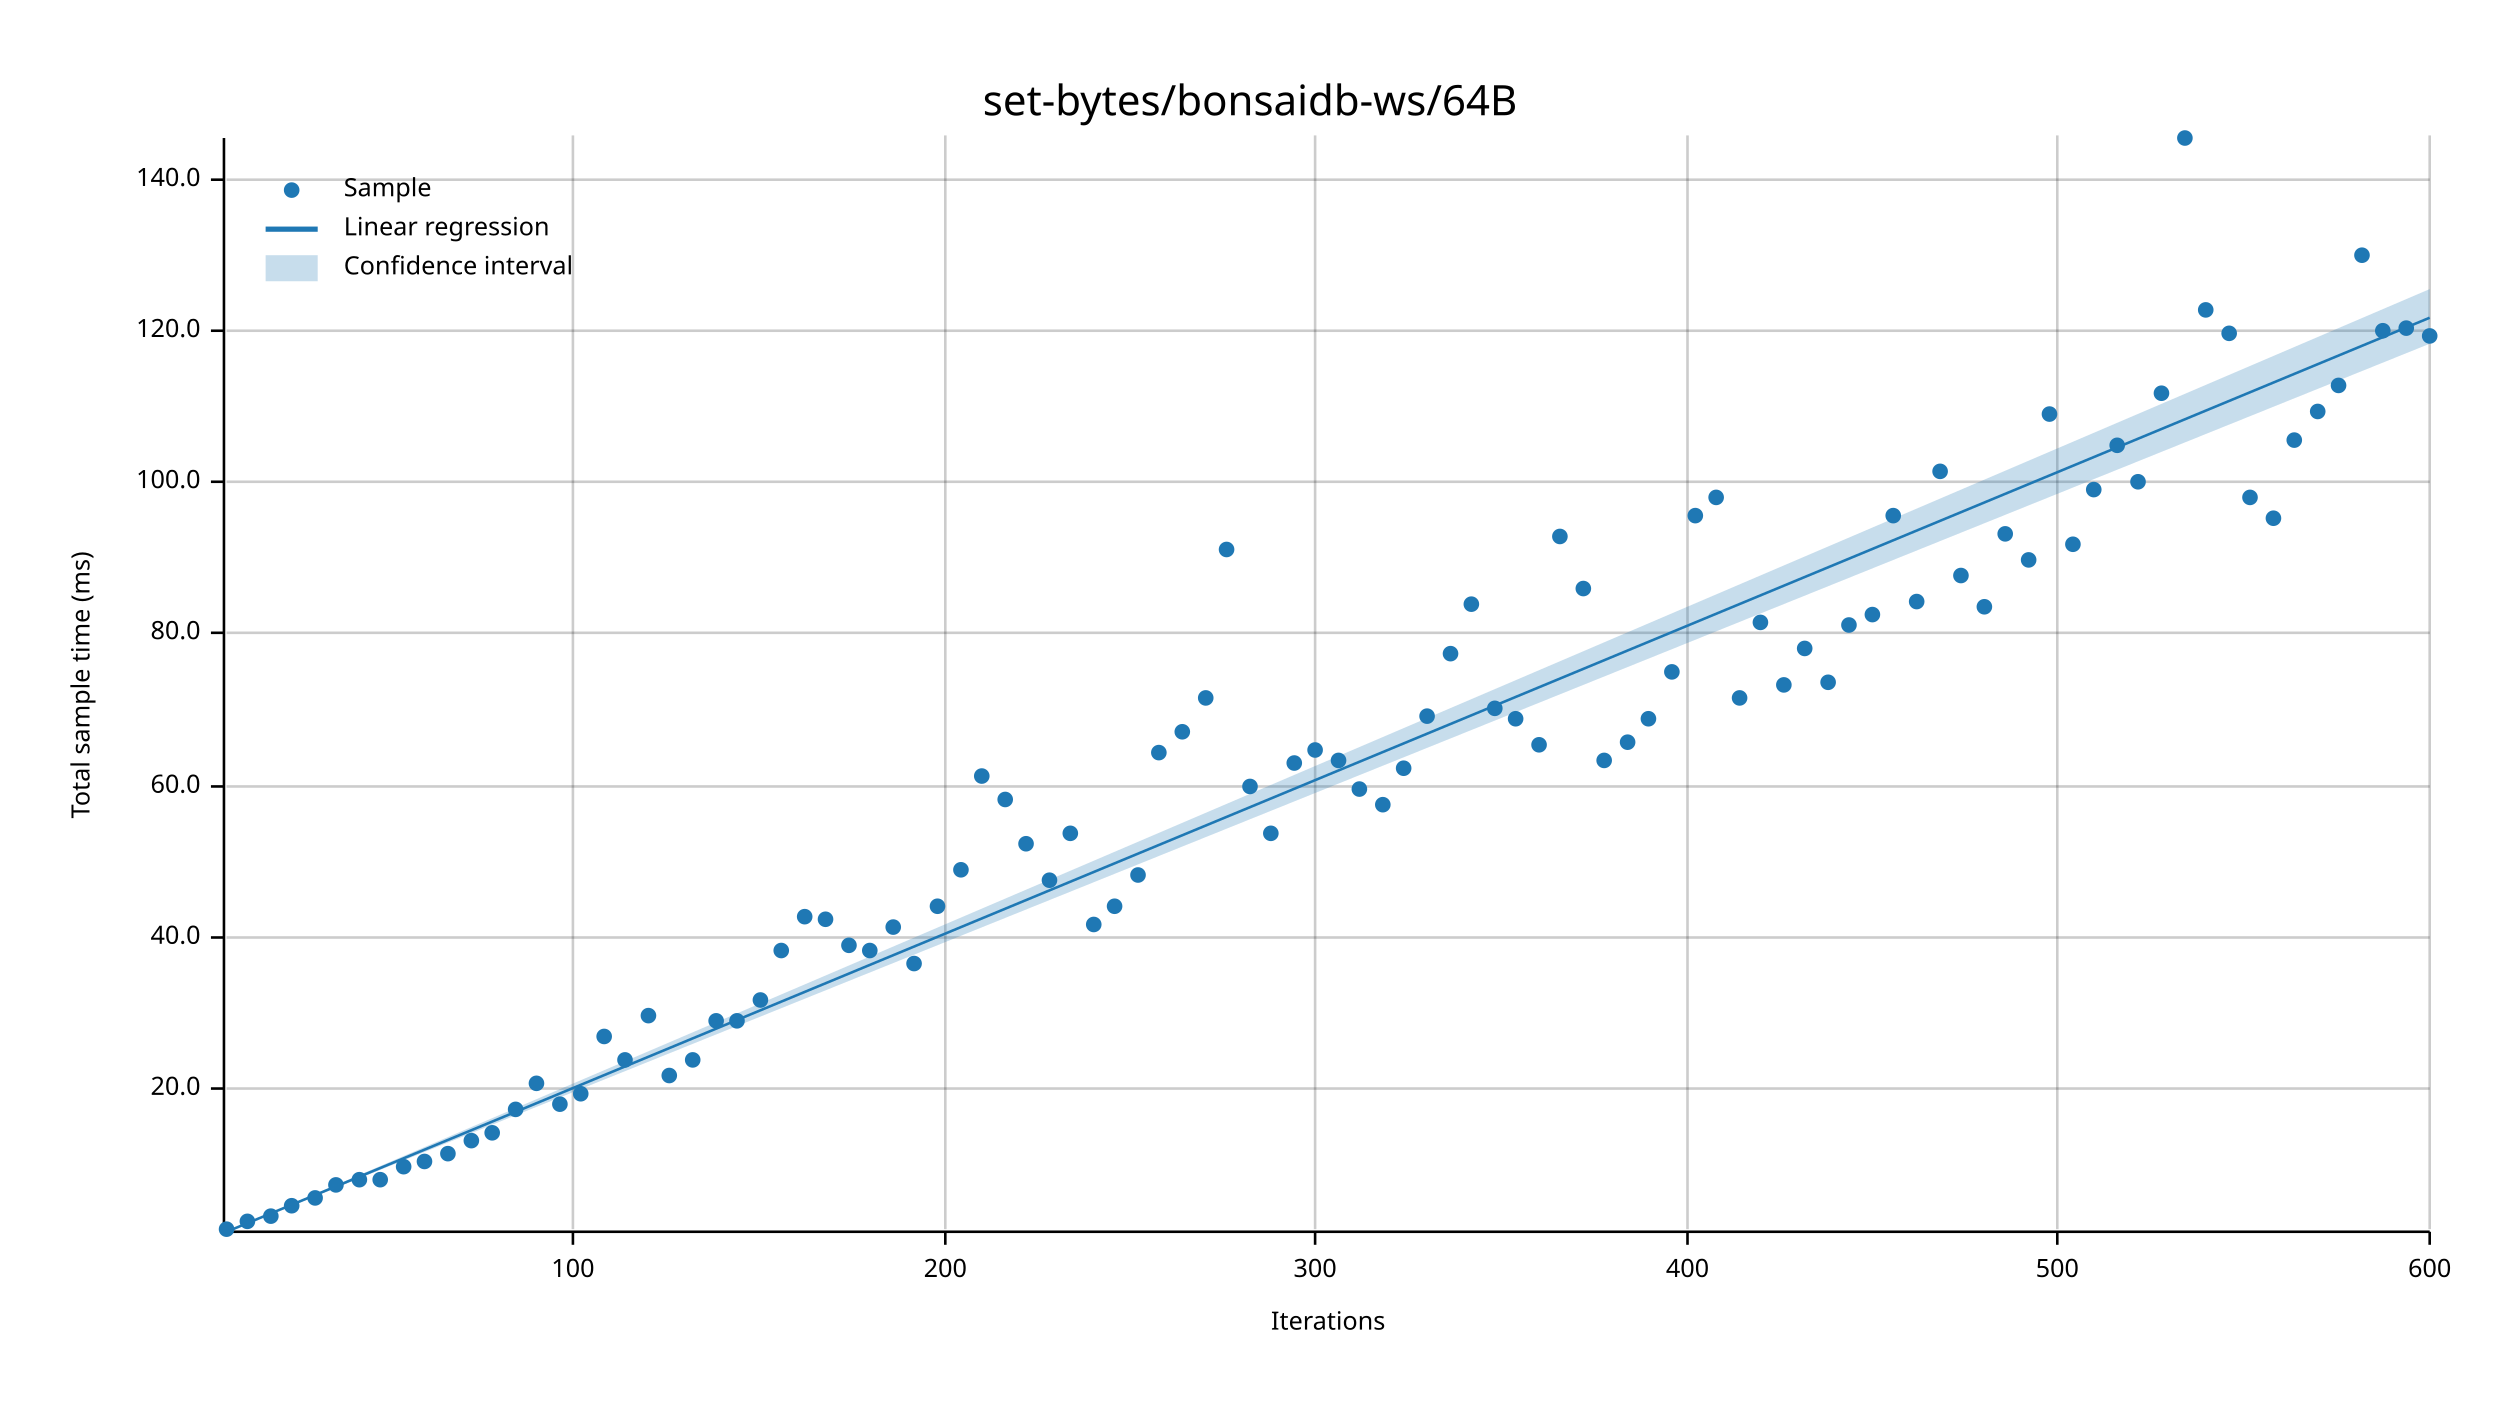
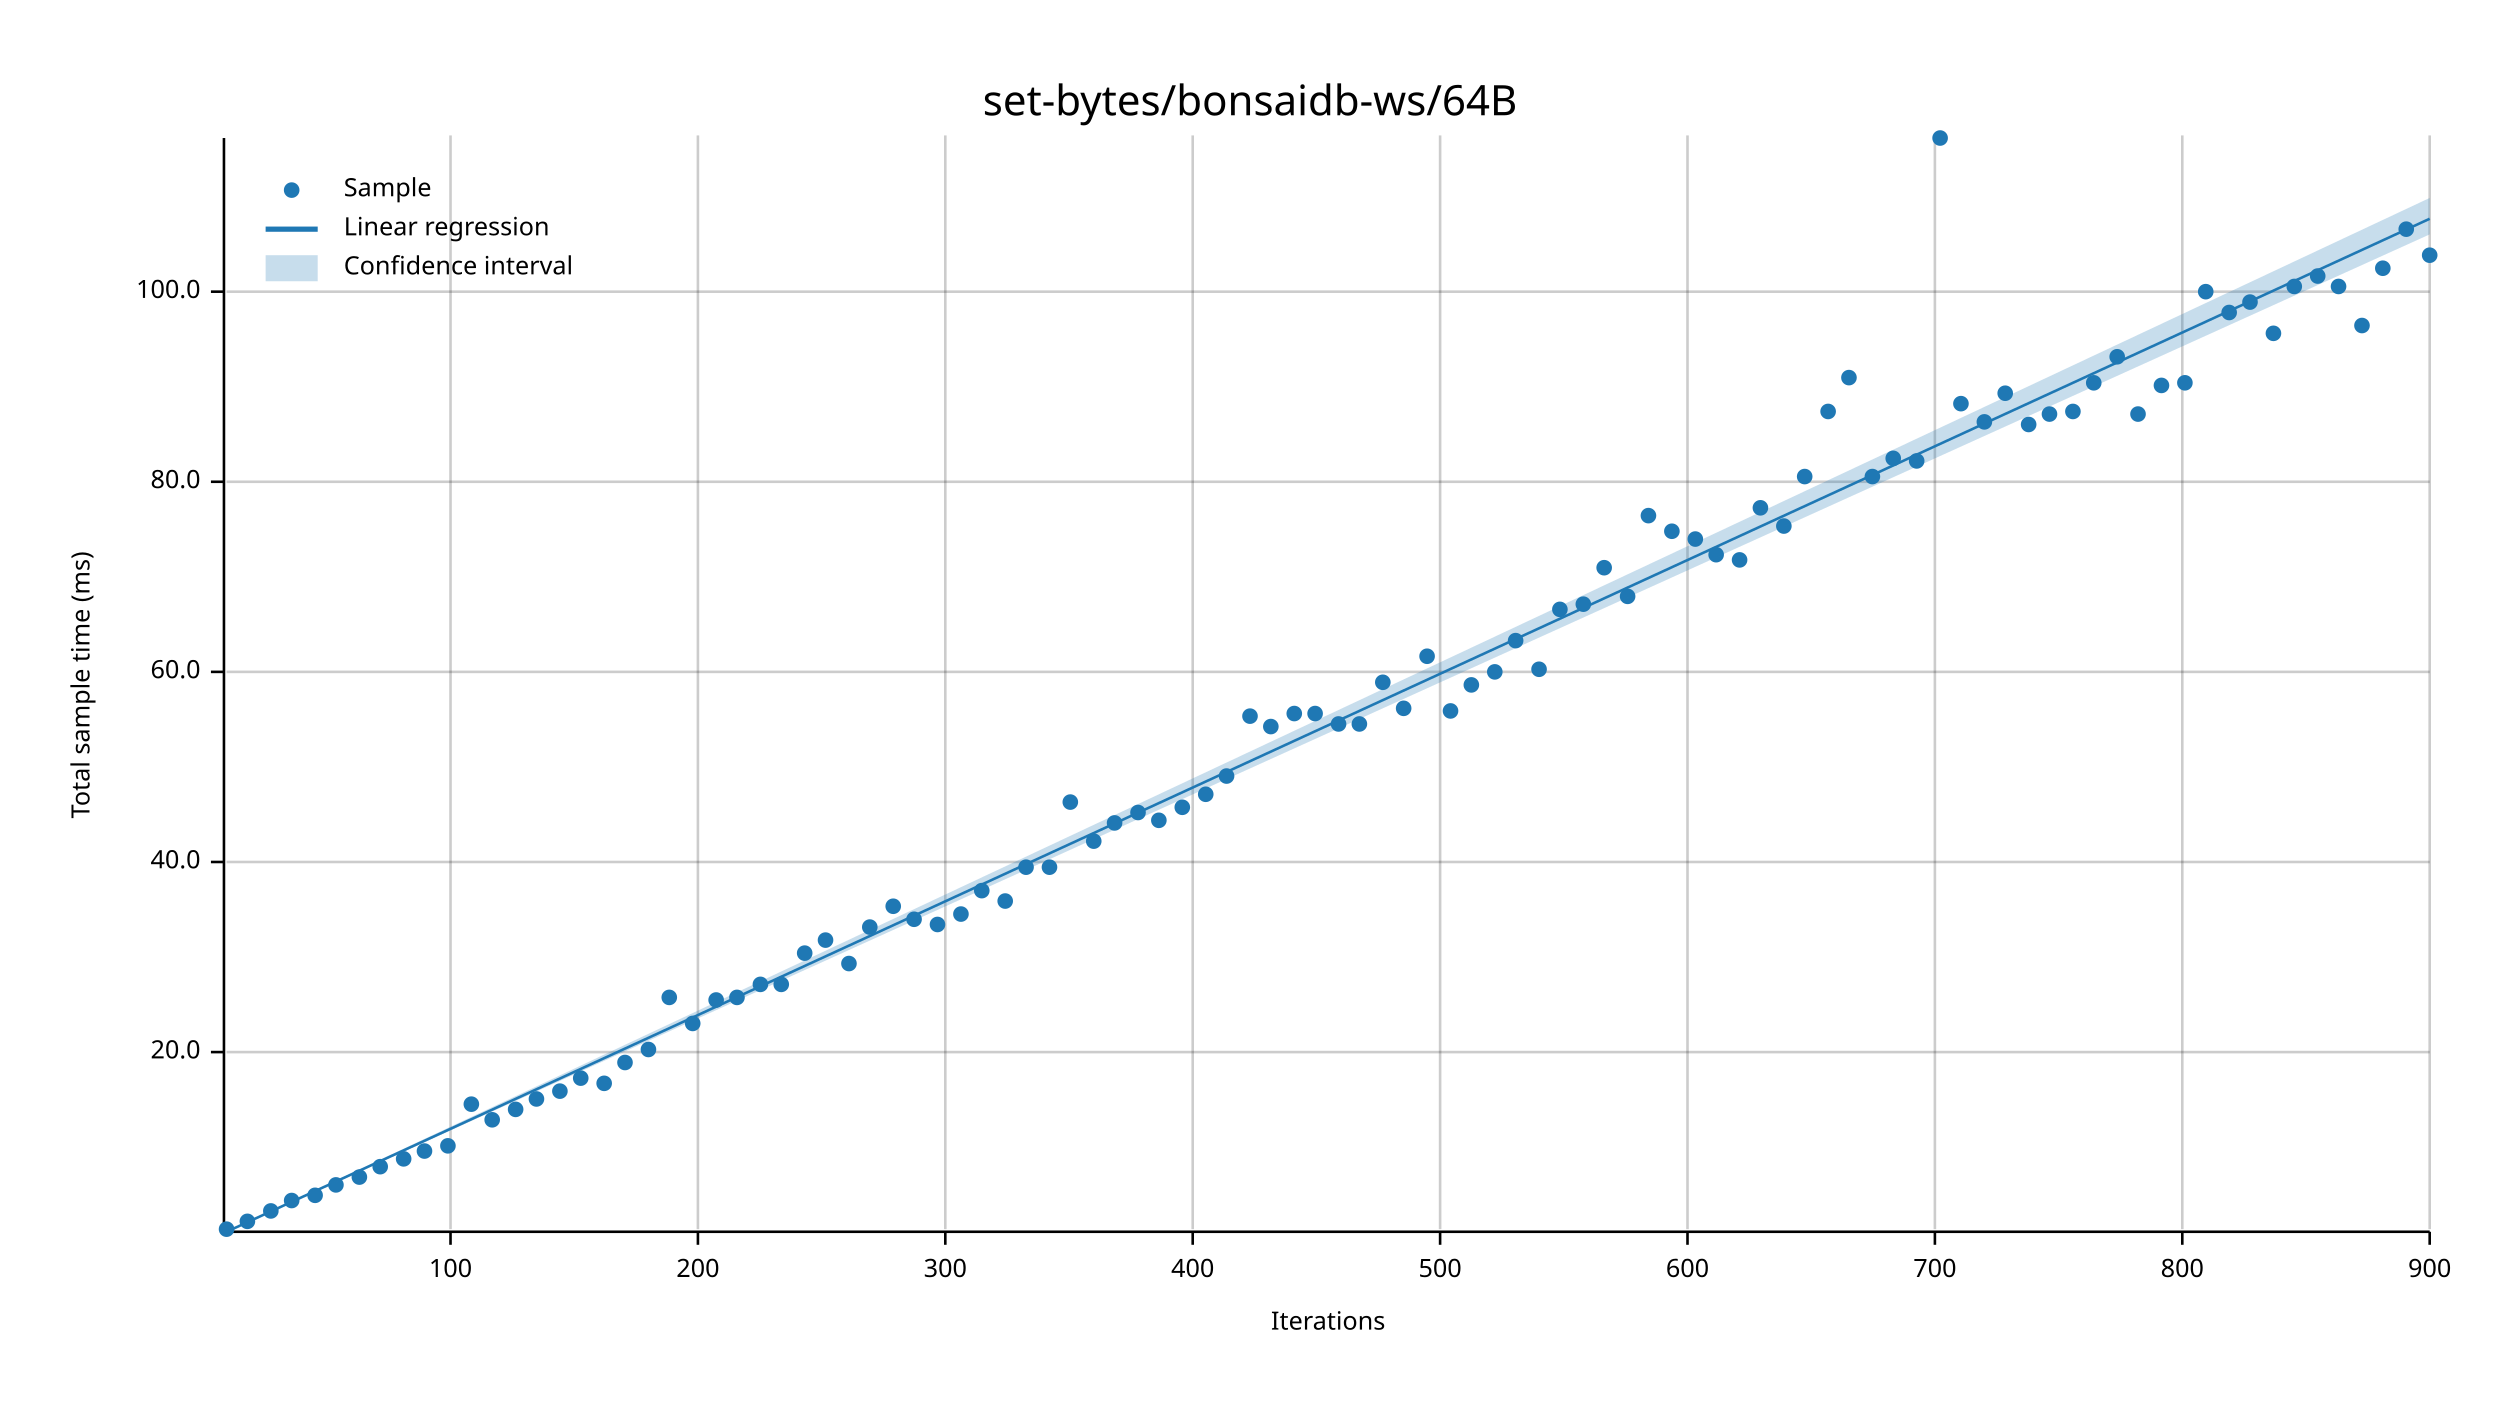
<svg xmlns="http://www.w3.org/2000/svg" width="960" height="540" viewBox="0 0 960 540">
  <text x="480" y="32" dy="0.76em" text-anchor="middle" font-family="sans-serif" font-size="16.129" opacity="1" fill="#000000">
set-bytes/bonsaidb-ws/64B
</text>
  <text x="27" y="263" dy="0.76em" text-anchor="middle" font-family="sans-serif" font-size="9.677" opacity="1" fill="#000000" transform="rotate(270, 27, 263)">
Total sample time (ms)
</text>
  <text x="510" y="513" dy="-0.5ex" text-anchor="middle" font-family="sans-serif" font-size="9.677" opacity="1" fill="#000000">
Iterations
</text>
-   <line opacity="0.2" stroke="#000000" stroke-width="1" x1="220" y1="472" x2="220" y2="52" />
+   <line opacity="0.2" stroke="#000000" stroke-width="1" x1="173" y1="472" x2="173" y2="52" />
+   <line opacity="0.2" stroke="#000000" stroke-width="1" x1="268" y1="472" x2="268" y2="52" />
  <line opacity="0.2" stroke="#000000" stroke-width="1" x1="363" y1="472" x2="363" y2="52" />
-   <line opacity="0.2" stroke="#000000" stroke-width="1" x1="505" y1="472" x2="505" y2="52" />
+   <line opacity="0.2" stroke="#000000" stroke-width="1" x1="458" y1="472" x2="458" y2="52" />
+   <line opacity="0.2" stroke="#000000" stroke-width="1" x1="553" y1="472" x2="553" y2="52" />
  <line opacity="0.2" stroke="#000000" stroke-width="1" x1="648" y1="472" x2="648" y2="52" />
-   <line opacity="0.2" stroke="#000000" stroke-width="1" x1="790" y1="472" x2="790" y2="52" />
+   <line opacity="0.2" stroke="#000000" stroke-width="1" x1="743" y1="472" x2="743" y2="52" />
+   <line opacity="0.2" stroke="#000000" stroke-width="1" x1="838" y1="472" x2="838" y2="52" />
  <line opacity="0.2" stroke="#000000" stroke-width="1" x1="933" y1="472" x2="933" y2="52" />
-   <line opacity="0.2" stroke="#000000" stroke-width="1" x1="87" y1="418" x2="933" y2="418" />
-   <line opacity="0.2" stroke="#000000" stroke-width="1" x1="87" y1="360" x2="933" y2="360" />
-   <line opacity="0.2" stroke="#000000" stroke-width="1" x1="87" y1="302" x2="933" y2="302" />
-   <line opacity="0.2" stroke="#000000" stroke-width="1" x1="87" y1="243" x2="933" y2="243" />
+   <line opacity="0.2" stroke="#000000" stroke-width="1" x1="87" y1="404" x2="933" y2="404" />
+   <line opacity="0.2" stroke="#000000" stroke-width="1" x1="87" y1="331" x2="933" y2="331" />
+   <line opacity="0.2" stroke="#000000" stroke-width="1" x1="87" y1="258" x2="933" y2="258" />
  <line opacity="0.2" stroke="#000000" stroke-width="1" x1="87" y1="185" x2="933" y2="185" />
-   <line opacity="0.2" stroke="#000000" stroke-width="1" x1="87" y1="127" x2="933" y2="127" />
-   <line opacity="0.2" stroke="#000000" stroke-width="1" x1="87" y1="69" x2="933" y2="69" />
+   <line opacity="0.2" stroke="#000000" stroke-width="1" x1="87" y1="112" x2="933" y2="112" />
  <polyline fill="none" opacity="1" stroke="#000000" stroke-width="1" points="86,53 86,473 " />
-   <text x="77" y="418" dy="0.5ex" text-anchor="end" font-family="sans-serif" font-size="9.677" opacity="1" fill="#000000">
+   <text x="77" y="404" dy="0.5ex" text-anchor="end" font-family="sans-serif" font-size="9.677" opacity="1" fill="#000000">
20.0
</text>
-   <polyline fill="none" opacity="1" stroke="#000000" stroke-width="1" points="81,418 86,418 " />
-   <text x="77" y="360" dy="0.5ex" text-anchor="end" font-family="sans-serif" font-size="9.677" opacity="1" fill="#000000">
+   <polyline fill="none" opacity="1" stroke="#000000" stroke-width="1" points="81,404 86,404 " />
+   <text x="77" y="331" dy="0.5ex" text-anchor="end" font-family="sans-serif" font-size="9.677" opacity="1" fill="#000000">
40.0
</text>
-   <polyline fill="none" opacity="1" stroke="#000000" stroke-width="1" points="81,360 86,360 " />
-   <text x="77" y="302" dy="0.5ex" text-anchor="end" font-family="sans-serif" font-size="9.677" opacity="1" fill="#000000">
+   <polyline fill="none" opacity="1" stroke="#000000" stroke-width="1" points="81,331 86,331 " />
+   <text x="77" y="258" dy="0.5ex" text-anchor="end" font-family="sans-serif" font-size="9.677" opacity="1" fill="#000000">
60.0
</text>
-   <polyline fill="none" opacity="1" stroke="#000000" stroke-width="1" points="81,302 86,302 " />
-   <text x="77" y="243" dy="0.5ex" text-anchor="end" font-family="sans-serif" font-size="9.677" opacity="1" fill="#000000">
+   <polyline fill="none" opacity="1" stroke="#000000" stroke-width="1" points="81,258 86,258 " />
+   <text x="77" y="185" dy="0.5ex" text-anchor="end" font-family="sans-serif" font-size="9.677" opacity="1" fill="#000000">
80.0
</text>
-   <polyline fill="none" opacity="1" stroke="#000000" stroke-width="1" points="81,243 86,243 " />
-   <text x="77" y="185" dy="0.5ex" text-anchor="end" font-family="sans-serif" font-size="9.677" opacity="1" fill="#000000">
+   <polyline fill="none" opacity="1" stroke="#000000" stroke-width="1" points="81,185 86,185 " />
+   <text x="77" y="112" dy="0.5ex" text-anchor="end" font-family="sans-serif" font-size="9.677" opacity="1" fill="#000000">
100.0
</text>
-   <polyline fill="none" opacity="1" stroke="#000000" stroke-width="1" points="81,185 86,185 " />
-   <text x="77" y="127" dy="0.5ex" text-anchor="end" font-family="sans-serif" font-size="9.677" opacity="1" fill="#000000">
- 120.0
- </text>
-   <polyline fill="none" opacity="1" stroke="#000000" stroke-width="1" points="81,127 86,127 " />
-   <text x="77" y="69" dy="0.5ex" text-anchor="end" font-family="sans-serif" font-size="9.677" opacity="1" fill="#000000">
- 140.0
- </text>
-   <polyline fill="none" opacity="1" stroke="#000000" stroke-width="1" points="81,69 86,69 " />
+   <polyline fill="none" opacity="1" stroke="#000000" stroke-width="1" points="81,112 86,112 " />
  <polyline fill="none" opacity="1" stroke="#000000" stroke-width="1" points="87,473 933,473 " />
-   <text x="220" y="483" dy="0.76em" text-anchor="middle" font-family="sans-serif" font-size="9.677" opacity="1" fill="#000000">
+   <text x="173" y="483" dy="0.76em" text-anchor="middle" font-family="sans-serif" font-size="9.677" opacity="1" fill="#000000">
100
</text>
-   <polyline fill="none" opacity="1" stroke="#000000" stroke-width="1" points="220,473 220,478 " />
-   <text x="363" y="483" dy="0.76em" text-anchor="middle" font-family="sans-serif" font-size="9.677" opacity="1" fill="#000000">
+   <polyline fill="none" opacity="1" stroke="#000000" stroke-width="1" points="173,473 173,478 " />
+   <text x="268" y="483" dy="0.76em" text-anchor="middle" font-family="sans-serif" font-size="9.677" opacity="1" fill="#000000">
200
</text>
-   <polyline fill="none" opacity="1" stroke="#000000" stroke-width="1" points="363,473 363,478 " />
-   <text x="505" y="483" dy="0.76em" text-anchor="middle" font-family="sans-serif" font-size="9.677" opacity="1" fill="#000000">
+   <polyline fill="none" opacity="1" stroke="#000000" stroke-width="1" points="268,473 268,478 " />
+   <text x="363" y="483" dy="0.76em" text-anchor="middle" font-family="sans-serif" font-size="9.677" opacity="1" fill="#000000">
300
</text>
-   <polyline fill="none" opacity="1" stroke="#000000" stroke-width="1" points="505,473 505,478 " />
-   <text x="648" y="483" dy="0.76em" text-anchor="middle" font-family="sans-serif" font-size="9.677" opacity="1" fill="#000000">
+   <polyline fill="none" opacity="1" stroke="#000000" stroke-width="1" points="363,473 363,478 " />
+   <text x="458" y="483" dy="0.76em" text-anchor="middle" font-family="sans-serif" font-size="9.677" opacity="1" fill="#000000">
400
</text>
-   <polyline fill="none" opacity="1" stroke="#000000" stroke-width="1" points="648,473 648,478 " />
-   <text x="790" y="483" dy="0.76em" text-anchor="middle" font-family="sans-serif" font-size="9.677" opacity="1" fill="#000000">
+   <polyline fill="none" opacity="1" stroke="#000000" stroke-width="1" points="458,473 458,478 " />
+   <text x="553" y="483" dy="0.76em" text-anchor="middle" font-family="sans-serif" font-size="9.677" opacity="1" fill="#000000">
500
</text>
-   <polyline fill="none" opacity="1" stroke="#000000" stroke-width="1" points="790,473 790,478 " />
+   <polyline fill="none" opacity="1" stroke="#000000" stroke-width="1" points="553,473 553,478 " />
+   <text x="648" y="483" dy="0.76em" text-anchor="middle" font-family="sans-serif" font-size="9.677" opacity="1" fill="#000000">
+ 600
+ </text>
+   <polyline fill="none" opacity="1" stroke="#000000" stroke-width="1" points="648,473 648,478 " />
+   <text x="743" y="483" dy="0.76em" text-anchor="middle" font-family="sans-serif" font-size="9.677" opacity="1" fill="#000000">
+ 700
+ </text>
+   <polyline fill="none" opacity="1" stroke="#000000" stroke-width="1" points="743,473 743,478 " />
+   <text x="838" y="483" dy="0.76em" text-anchor="middle" font-family="sans-serif" font-size="9.677" opacity="1" fill="#000000">
+ 800
+ </text>
+   <polyline fill="none" opacity="1" stroke="#000000" stroke-width="1" points="838,473 838,478 " />
  <text x="933" y="483" dy="0.76em" text-anchor="middle" font-family="sans-serif" font-size="9.677" opacity="1" fill="#000000">
- 600
+ 900
</text>
  <polyline fill="none" opacity="1" stroke="#000000" stroke-width="1" points="933,473 933,478 " />
  <circle cx="87" cy="472" r="3" opacity="1" fill="#1F78B4" stroke="none" stroke-width="1" />
  <circle cx="95" cy="469" r="3" opacity="1" fill="#1F78B4" stroke="none" stroke-width="1" />
-   <circle cx="104" cy="467" r="3" opacity="1" fill="#1F78B4" stroke="none" stroke-width="1" />
-   <circle cx="112" cy="463" r="3" opacity="1" fill="#1F78B4" stroke="none" stroke-width="1" />
-   <circle cx="121" cy="460" r="3" opacity="1" fill="#1F78B4" stroke="none" stroke-width="1" />
+   <circle cx="104" cy="465" r="3" opacity="1" fill="#1F78B4" stroke="none" stroke-width="1" />
+   <circle cx="112" cy="461" r="3" opacity="1" fill="#1F78B4" stroke="none" stroke-width="1" />
+   <circle cx="121" cy="459" r="3" opacity="1" fill="#1F78B4" stroke="none" stroke-width="1" />
  <circle cx="129" cy="455" r="3" opacity="1" fill="#1F78B4" stroke="none" stroke-width="1" />
-   <circle cx="138" cy="453" r="3" opacity="1" fill="#1F78B4" stroke="none" stroke-width="1" />
-   <circle cx="146" cy="453" r="3" opacity="1" fill="#1F78B4" stroke="none" stroke-width="1" />
-   <circle cx="155" cy="448" r="3" opacity="1" fill="#1F78B4" stroke="none" stroke-width="1" />
-   <circle cx="163" cy="446" r="3" opacity="1" fill="#1F78B4" stroke="none" stroke-width="1" />
-   <circle cx="172" cy="443" r="3" opacity="1" fill="#1F78B4" stroke="none" stroke-width="1" />
-   <circle cx="181" cy="438" r="3" opacity="1" fill="#1F78B4" stroke="none" stroke-width="1" />
-   <circle cx="189" cy="435" r="3" opacity="1" fill="#1F78B4" stroke="none" stroke-width="1" />
+   <circle cx="138" cy="452" r="3" opacity="1" fill="#1F78B4" stroke="none" stroke-width="1" />
+   <circle cx="146" cy="448" r="3" opacity="1" fill="#1F78B4" stroke="none" stroke-width="1" />
+   <circle cx="155" cy="445" r="3" opacity="1" fill="#1F78B4" stroke="none" stroke-width="1" />
+   <circle cx="163" cy="442" r="3" opacity="1" fill="#1F78B4" stroke="none" stroke-width="1" />
+   <circle cx="172" cy="440" r="3" opacity="1" fill="#1F78B4" stroke="none" stroke-width="1" />
+   <circle cx="181" cy="424" r="3" opacity="1" fill="#1F78B4" stroke="none" stroke-width="1" />
+   <circle cx="189" cy="430" r="3" opacity="1" fill="#1F78B4" stroke="none" stroke-width="1" />
  <circle cx="198" cy="426" r="3" opacity="1" fill="#1F78B4" stroke="none" stroke-width="1" />
-   <circle cx="206" cy="416" r="3" opacity="1" fill="#1F78B4" stroke="none" stroke-width="1" />
-   <circle cx="215" cy="424" r="3" opacity="1" fill="#1F78B4" stroke="none" stroke-width="1" />
-   <circle cx="223" cy="420" r="3" opacity="1" fill="#1F78B4" stroke="none" stroke-width="1" />
-   <circle cx="232" cy="398" r="3" opacity="1" fill="#1F78B4" stroke="none" stroke-width="1" />
-   <circle cx="240" cy="407" r="3" opacity="1" fill="#1F78B4" stroke="none" stroke-width="1" />
-   <circle cx="249" cy="390" r="3" opacity="1" fill="#1F78B4" stroke="none" stroke-width="1" />
-   <circle cx="257" cy="413" r="3" opacity="1" fill="#1F78B4" stroke="none" stroke-width="1" />
-   <circle cx="266" cy="407" r="3" opacity="1" fill="#1F78B4" stroke="none" stroke-width="1" />
-   <circle cx="275" cy="392" r="3" opacity="1" fill="#1F78B4" stroke="none" stroke-width="1" />
-   <circle cx="283" cy="392" r="3" opacity="1" fill="#1F78B4" stroke="none" stroke-width="1" />
-   <circle cx="292" cy="384" r="3" opacity="1" fill="#1F78B4" stroke="none" stroke-width="1" />
-   <circle cx="300" cy="365" r="3" opacity="1" fill="#1F78B4" stroke="none" stroke-width="1" />
-   <circle cx="309" cy="352" r="3" opacity="1" fill="#1F78B4" stroke="none" stroke-width="1" />
-   <circle cx="317" cy="353" r="3" opacity="1" fill="#1F78B4" stroke="none" stroke-width="1" />
-   <circle cx="326" cy="363" r="3" opacity="1" fill="#1F78B4" stroke="none" stroke-width="1" />
-   <circle cx="334" cy="365" r="3" opacity="1" fill="#1F78B4" stroke="none" stroke-width="1" />
-   <circle cx="343" cy="356" r="3" opacity="1" fill="#1F78B4" stroke="none" stroke-width="1" />
-   <circle cx="351" cy="370" r="3" opacity="1" fill="#1F78B4" stroke="none" stroke-width="1" />
-   <circle cx="360" cy="348" r="3" opacity="1" fill="#1F78B4" stroke="none" stroke-width="1" />
-   <circle cx="369" cy="334" r="3" opacity="1" fill="#1F78B4" stroke="none" stroke-width="1" />
-   <circle cx="377" cy="298" r="3" opacity="1" fill="#1F78B4" stroke="none" stroke-width="1" />
-   <circle cx="386" cy="307" r="3" opacity="1" fill="#1F78B4" stroke="none" stroke-width="1" />
-   <circle cx="394" cy="324" r="3" opacity="1" fill="#1F78B4" stroke="none" stroke-width="1" />
-   <circle cx="403" cy="338" r="3" opacity="1" fill="#1F78B4" stroke="none" stroke-width="1" />
-   <circle cx="411" cy="320" r="3" opacity="1" fill="#1F78B4" stroke="none" stroke-width="1" />
-   <circle cx="420" cy="355" r="3" opacity="1" fill="#1F78B4" stroke="none" stroke-width="1" />
-   <circle cx="428" cy="348" r="3" opacity="1" fill="#1F78B4" stroke="none" stroke-width="1" />
-   <circle cx="437" cy="336" r="3" opacity="1" fill="#1F78B4" stroke="none" stroke-width="1" />
-   <circle cx="445" cy="289" r="3" opacity="1" fill="#1F78B4" stroke="none" stroke-width="1" />
-   <circle cx="454" cy="281" r="3" opacity="1" fill="#1F78B4" stroke="none" stroke-width="1" />
-   <circle cx="463" cy="268" r="3" opacity="1" fill="#1F78B4" stroke="none" stroke-width="1" />
-   <circle cx="471" cy="211" r="3" opacity="1" fill="#1F78B4" stroke="none" stroke-width="1" />
-   <circle cx="480" cy="302" r="3" opacity="1" fill="#1F78B4" stroke="none" stroke-width="1" />
-   <circle cx="488" cy="320" r="3" opacity="1" fill="#1F78B4" stroke="none" stroke-width="1" />
-   <circle cx="497" cy="293" r="3" opacity="1" fill="#1F78B4" stroke="none" stroke-width="1" />
-   <circle cx="505" cy="288" r="3" opacity="1" fill="#1F78B4" stroke="none" stroke-width="1" />
-   <circle cx="514" cy="292" r="3" opacity="1" fill="#1F78B4" stroke="none" stroke-width="1" />
-   <circle cx="522" cy="303" r="3" opacity="1" fill="#1F78B4" stroke="none" stroke-width="1" />
-   <circle cx="531" cy="309" r="3" opacity="1" fill="#1F78B4" stroke="none" stroke-width="1" />
-   <circle cx="539" cy="295" r="3" opacity="1" fill="#1F78B4" stroke="none" stroke-width="1" />
-   <circle cx="548" cy="275" r="3" opacity="1" fill="#1F78B4" stroke="none" stroke-width="1" />
-   <circle cx="557" cy="251" r="3" opacity="1" fill="#1F78B4" stroke="none" stroke-width="1" />
-   <circle cx="565" cy="232" r="3" opacity="1" fill="#1F78B4" stroke="none" stroke-width="1" />
-   <circle cx="574" cy="272" r="3" opacity="1" fill="#1F78B4" stroke="none" stroke-width="1" />
-   <circle cx="582" cy="276" r="3" opacity="1" fill="#1F78B4" stroke="none" stroke-width="1" />
-   <circle cx="591" cy="286" r="3" opacity="1" fill="#1F78B4" stroke="none" stroke-width="1" />
-   <circle cx="599" cy="206" r="3" opacity="1" fill="#1F78B4" stroke="none" stroke-width="1" />
-   <circle cx="608" cy="226" r="3" opacity="1" fill="#1F78B4" stroke="none" stroke-width="1" />
-   <circle cx="616" cy="292" r="3" opacity="1" fill="#1F78B4" stroke="none" stroke-width="1" />
-   <circle cx="625" cy="285" r="3" opacity="1" fill="#1F78B4" stroke="none" stroke-width="1" />
-   <circle cx="633" cy="276" r="3" opacity="1" fill="#1F78B4" stroke="none" stroke-width="1" />
-   <circle cx="642" cy="258" r="3" opacity="1" fill="#1F78B4" stroke="none" stroke-width="1" />
-   <circle cx="651" cy="198" r="3" opacity="1" fill="#1F78B4" stroke="none" stroke-width="1" />
-   <circle cx="659" cy="191" r="3" opacity="1" fill="#1F78B4" stroke="none" stroke-width="1" />
-   <circle cx="668" cy="268" r="3" opacity="1" fill="#1F78B4" stroke="none" stroke-width="1" />
-   <circle cx="676" cy="239" r="3" opacity="1" fill="#1F78B4" stroke="none" stroke-width="1" />
-   <circle cx="685" cy="263" r="3" opacity="1" fill="#1F78B4" stroke="none" stroke-width="1" />
-   <circle cx="693" cy="249" r="3" opacity="1" fill="#1F78B4" stroke="none" stroke-width="1" />
-   <circle cx="702" cy="262" r="3" opacity="1" fill="#1F78B4" stroke="none" stroke-width="1" />
-   <circle cx="710" cy="240" r="3" opacity="1" fill="#1F78B4" stroke="none" stroke-width="1" />
-   <circle cx="719" cy="236" r="3" opacity="1" fill="#1F78B4" stroke="none" stroke-width="1" />
-   <circle cx="727" cy="198" r="3" opacity="1" fill="#1F78B4" stroke="none" stroke-width="1" />
-   <circle cx="736" cy="231" r="3" opacity="1" fill="#1F78B4" stroke="none" stroke-width="1" />
-   <circle cx="745" cy="181" r="3" opacity="1" fill="#1F78B4" stroke="none" stroke-width="1" />
-   <circle cx="753" cy="221" r="3" opacity="1" fill="#1F78B4" stroke="none" stroke-width="1" />
-   <circle cx="762" cy="233" r="3" opacity="1" fill="#1F78B4" stroke="none" stroke-width="1" />
-   <circle cx="770" cy="205" r="3" opacity="1" fill="#1F78B4" stroke="none" stroke-width="1" />
-   <circle cx="779" cy="215" r="3" opacity="1" fill="#1F78B4" stroke="none" stroke-width="1" />
+   <circle cx="206" cy="422" r="3" opacity="1" fill="#1F78B4" stroke="none" stroke-width="1" />
+   <circle cx="215" cy="419" r="3" opacity="1" fill="#1F78B4" stroke="none" stroke-width="1" />
+   <circle cx="223" cy="414" r="3" opacity="1" fill="#1F78B4" stroke="none" stroke-width="1" />
+   <circle cx="232" cy="416" r="3" opacity="1" fill="#1F78B4" stroke="none" stroke-width="1" />
+   <circle cx="240" cy="408" r="3" opacity="1" fill="#1F78B4" stroke="none" stroke-width="1" />
+   <circle cx="249" cy="403" r="3" opacity="1" fill="#1F78B4" stroke="none" stroke-width="1" />
+   <circle cx="257" cy="383" r="3" opacity="1" fill="#1F78B4" stroke="none" stroke-width="1" />
+   <circle cx="266" cy="393" r="3" opacity="1" fill="#1F78B4" stroke="none" stroke-width="1" />
+   <circle cx="275" cy="384" r="3" opacity="1" fill="#1F78B4" stroke="none" stroke-width="1" />
+   <circle cx="283" cy="383" r="3" opacity="1" fill="#1F78B4" stroke="none" stroke-width="1" />
+   <circle cx="292" cy="378" r="3" opacity="1" fill="#1F78B4" stroke="none" stroke-width="1" />
+   <circle cx="300" cy="378" r="3" opacity="1" fill="#1F78B4" stroke="none" stroke-width="1" />
+   <circle cx="309" cy="366" r="3" opacity="1" fill="#1F78B4" stroke="none" stroke-width="1" />
+   <circle cx="317" cy="361" r="3" opacity="1" fill="#1F78B4" stroke="none" stroke-width="1" />
+   <circle cx="326" cy="370" r="3" opacity="1" fill="#1F78B4" stroke="none" stroke-width="1" />
+   <circle cx="334" cy="356" r="3" opacity="1" fill="#1F78B4" stroke="none" stroke-width="1" />
+   <circle cx="343" cy="348" r="3" opacity="1" fill="#1F78B4" stroke="none" stroke-width="1" />
+   <circle cx="351" cy="353" r="3" opacity="1" fill="#1F78B4" stroke="none" stroke-width="1" />
+   <circle cx="360" cy="355" r="3" opacity="1" fill="#1F78B4" stroke="none" stroke-width="1" />
+   <circle cx="369" cy="351" r="3" opacity="1" fill="#1F78B4" stroke="none" stroke-width="1" />
+   <circle cx="377" cy="342" r="3" opacity="1" fill="#1F78B4" stroke="none" stroke-width="1" />
+   <circle cx="386" cy="346" r="3" opacity="1" fill="#1F78B4" stroke="none" stroke-width="1" />
+   <circle cx="394" cy="333" r="3" opacity="1" fill="#1F78B4" stroke="none" stroke-width="1" />
+   <circle cx="403" cy="333" r="3" opacity="1" fill="#1F78B4" stroke="none" stroke-width="1" />
+   <circle cx="411" cy="308" r="3" opacity="1" fill="#1F78B4" stroke="none" stroke-width="1" />
+   <circle cx="420" cy="323" r="3" opacity="1" fill="#1F78B4" stroke="none" stroke-width="1" />
+   <circle cx="428" cy="316" r="3" opacity="1" fill="#1F78B4" stroke="none" stroke-width="1" />
+   <circle cx="437" cy="312" r="3" opacity="1" fill="#1F78B4" stroke="none" stroke-width="1" />
+   <circle cx="445" cy="315" r="3" opacity="1" fill="#1F78B4" stroke="none" stroke-width="1" />
+   <circle cx="454" cy="310" r="3" opacity="1" fill="#1F78B4" stroke="none" stroke-width="1" />
+   <circle cx="463" cy="305" r="3" opacity="1" fill="#1F78B4" stroke="none" stroke-width="1" />
+   <circle cx="471" cy="298" r="3" opacity="1" fill="#1F78B4" stroke="none" stroke-width="1" />
+   <circle cx="480" cy="275" r="3" opacity="1" fill="#1F78B4" stroke="none" stroke-width="1" />
+   <circle cx="488" cy="279" r="3" opacity="1" fill="#1F78B4" stroke="none" stroke-width="1" />
+   <circle cx="497" cy="274" r="3" opacity="1" fill="#1F78B4" stroke="none" stroke-width="1" />
+   <circle cx="505" cy="274" r="3" opacity="1" fill="#1F78B4" stroke="none" stroke-width="1" />
+   <circle cx="514" cy="278" r="3" opacity="1" fill="#1F78B4" stroke="none" stroke-width="1" />
+   <circle cx="522" cy="278" r="3" opacity="1" fill="#1F78B4" stroke="none" stroke-width="1" />
+   <circle cx="531" cy="262" r="3" opacity="1" fill="#1F78B4" stroke="none" stroke-width="1" />
+   <circle cx="539" cy="272" r="3" opacity="1" fill="#1F78B4" stroke="none" stroke-width="1" />
+   <circle cx="548" cy="252" r="3" opacity="1" fill="#1F78B4" stroke="none" stroke-width="1" />
+   <circle cx="557" cy="273" r="3" opacity="1" fill="#1F78B4" stroke="none" stroke-width="1" />
+   <circle cx="565" cy="263" r="3" opacity="1" fill="#1F78B4" stroke="none" stroke-width="1" />
+   <circle cx="574" cy="258" r="3" opacity="1" fill="#1F78B4" stroke="none" stroke-width="1" />
+   <circle cx="582" cy="246" r="3" opacity="1" fill="#1F78B4" stroke="none" stroke-width="1" />
+   <circle cx="591" cy="257" r="3" opacity="1" fill="#1F78B4" stroke="none" stroke-width="1" />
+   <circle cx="599" cy="234" r="3" opacity="1" fill="#1F78B4" stroke="none" stroke-width="1" />
+   <circle cx="608" cy="232" r="3" opacity="1" fill="#1F78B4" stroke="none" stroke-width="1" />
+   <circle cx="616" cy="218" r="3" opacity="1" fill="#1F78B4" stroke="none" stroke-width="1" />
+   <circle cx="625" cy="229" r="3" opacity="1" fill="#1F78B4" stroke="none" stroke-width="1" />
+   <circle cx="633" cy="198" r="3" opacity="1" fill="#1F78B4" stroke="none" stroke-width="1" />
+   <circle cx="642" cy="204" r="3" opacity="1" fill="#1F78B4" stroke="none" stroke-width="1" />
+   <circle cx="651" cy="207" r="3" opacity="1" fill="#1F78B4" stroke="none" stroke-width="1" />
+   <circle cx="659" cy="213" r="3" opacity="1" fill="#1F78B4" stroke="none" stroke-width="1" />
+   <circle cx="668" cy="215" r="3" opacity="1" fill="#1F78B4" stroke="none" stroke-width="1" />
+   <circle cx="676" cy="195" r="3" opacity="1" fill="#1F78B4" stroke="none" stroke-width="1" />
+   <circle cx="685" cy="202" r="3" opacity="1" fill="#1F78B4" stroke="none" stroke-width="1" />
+   <circle cx="693" cy="183" r="3" opacity="1" fill="#1F78B4" stroke="none" stroke-width="1" />
+   <circle cx="702" cy="158" r="3" opacity="1" fill="#1F78B4" stroke="none" stroke-width="1" />
+   <circle cx="710" cy="145" r="3" opacity="1" fill="#1F78B4" stroke="none" stroke-width="1" />
+   <circle cx="719" cy="183" r="3" opacity="1" fill="#1F78B4" stroke="none" stroke-width="1" />
+   <circle cx="727" cy="176" r="3" opacity="1" fill="#1F78B4" stroke="none" stroke-width="1" />
+   <circle cx="736" cy="177" r="3" opacity="1" fill="#1F78B4" stroke="none" stroke-width="1" />
+   <circle cx="745" cy="53" r="3" opacity="1" fill="#1F78B4" stroke="none" stroke-width="1" />
+   <circle cx="753" cy="155" r="3" opacity="1" fill="#1F78B4" stroke="none" stroke-width="1" />
+   <circle cx="762" cy="162" r="3" opacity="1" fill="#1F78B4" stroke="none" stroke-width="1" />
+   <circle cx="770" cy="151" r="3" opacity="1" fill="#1F78B4" stroke="none" stroke-width="1" />
+   <circle cx="779" cy="163" r="3" opacity="1" fill="#1F78B4" stroke="none" stroke-width="1" />
  <circle cx="787" cy="159" r="3" opacity="1" fill="#1F78B4" stroke="none" stroke-width="1" />
-   <circle cx="796" cy="209" r="3" opacity="1" fill="#1F78B4" stroke="none" stroke-width="1" />
-   <circle cx="804" cy="188" r="3" opacity="1" fill="#1F78B4" stroke="none" stroke-width="1" />
-   <circle cx="813" cy="171" r="3" opacity="1" fill="#1F78B4" stroke="none" stroke-width="1" />
-   <circle cx="821" cy="185" r="3" opacity="1" fill="#1F78B4" stroke="none" stroke-width="1" />
-   <circle cx="830" cy="151" r="3" opacity="1" fill="#1F78B4" stroke="none" stroke-width="1" />
-   <circle cx="839" cy="53" r="3" opacity="1" fill="#1F78B4" stroke="none" stroke-width="1" />
-   <circle cx="847" cy="119" r="3" opacity="1" fill="#1F78B4" stroke="none" stroke-width="1" />
-   <circle cx="856" cy="128" r="3" opacity="1" fill="#1F78B4" stroke="none" stroke-width="1" />
-   <circle cx="864" cy="191" r="3" opacity="1" fill="#1F78B4" stroke="none" stroke-width="1" />
-   <circle cx="873" cy="199" r="3" opacity="1" fill="#1F78B4" stroke="none" stroke-width="1" />
-   <circle cx="881" cy="169" r="3" opacity="1" fill="#1F78B4" stroke="none" stroke-width="1" />
-   <circle cx="890" cy="158" r="3" opacity="1" fill="#1F78B4" stroke="none" stroke-width="1" />
-   <circle cx="898" cy="148" r="3" opacity="1" fill="#1F78B4" stroke="none" stroke-width="1" />
-   <circle cx="907" cy="98" r="3" opacity="1" fill="#1F78B4" stroke="none" stroke-width="1" />
-   <circle cx="915" cy="127" r="3" opacity="1" fill="#1F78B4" stroke="none" stroke-width="1" />
-   <circle cx="924" cy="126" r="3" opacity="1" fill="#1F78B4" stroke="none" stroke-width="1" />
-   <circle cx="933" cy="129" r="3" opacity="1" fill="#1F78B4" stroke="none" stroke-width="1" />
-   <polyline fill="none" opacity="1" stroke="#1F78B4" stroke-width="1" points="87,473 933,122 " />
-   <polygon opacity="0.25" fill="#1F78B4" points="87,473 933,132 933,111 " />
+   <circle cx="796" cy="158" r="3" opacity="1" fill="#1F78B4" stroke="none" stroke-width="1" />
+   <circle cx="804" cy="147" r="3" opacity="1" fill="#1F78B4" stroke="none" stroke-width="1" />
+   <circle cx="813" cy="137" r="3" opacity="1" fill="#1F78B4" stroke="none" stroke-width="1" />
+   <circle cx="821" cy="159" r="3" opacity="1" fill="#1F78B4" stroke="none" stroke-width="1" />
+   <circle cx="830" cy="148" r="3" opacity="1" fill="#1F78B4" stroke="none" stroke-width="1" />
+   <circle cx="839" cy="147" r="3" opacity="1" fill="#1F78B4" stroke="none" stroke-width="1" />
+   <circle cx="847" cy="112" r="3" opacity="1" fill="#1F78B4" stroke="none" stroke-width="1" />
+   <circle cx="856" cy="120" r="3" opacity="1" fill="#1F78B4" stroke="none" stroke-width="1" />
+   <circle cx="864" cy="116" r="3" opacity="1" fill="#1F78B4" stroke="none" stroke-width="1" />
+   <circle cx="873" cy="128" r="3" opacity="1" fill="#1F78B4" stroke="none" stroke-width="1" />
+   <circle cx="881" cy="110" r="3" opacity="1" fill="#1F78B4" stroke="none" stroke-width="1" />
+   <circle cx="890" cy="106" r="3" opacity="1" fill="#1F78B4" stroke="none" stroke-width="1" />
+   <circle cx="898" cy="110" r="3" opacity="1" fill="#1F78B4" stroke="none" stroke-width="1" />
+   <circle cx="907" cy="125" r="3" opacity="1" fill="#1F78B4" stroke="none" stroke-width="1" />
+   <circle cx="915" cy="103" r="3" opacity="1" fill="#1F78B4" stroke="none" stroke-width="1" />
+   <circle cx="924" cy="88" r="3" opacity="1" fill="#1F78B4" stroke="none" stroke-width="1" />
+   <circle cx="933" cy="98" r="3" opacity="1" fill="#1F78B4" stroke="none" stroke-width="1" />
+   <polyline fill="none" opacity="1" stroke="#1F78B4" stroke-width="1" points="87,473 933,84 " />
+   <polygon opacity="0.25" fill="#1F78B4" points="87,473 933,90 933,76 " />
  <text x="132" y="68" dy="0.76em" text-anchor="start" font-family="sans-serif" font-size="9.677" opacity="1" fill="#000000">
Sample
</text>
  <text x="132" y="83" dy="0.76em" text-anchor="start" font-family="sans-serif" font-size="9.677" opacity="1" fill="#000000">
Linear regression
</text>
  <text x="132" y="98" dy="0.76em" text-anchor="start" font-family="sans-serif" font-size="9.677" opacity="1" fill="#000000">
Confidence interval
</text>
  <circle cx="112" cy="73" r="3" opacity="1" fill="#1F78B4" stroke="none" stroke-width="1" />
  <polyline fill="none" opacity="1" stroke="#1F78B4" stroke-width="2" points="102,88 122,88 " />
  <rect x="102" y="98" width="20" height="10" opacity="0.25" fill="#1F78B4" stroke="none" />
</svg>
